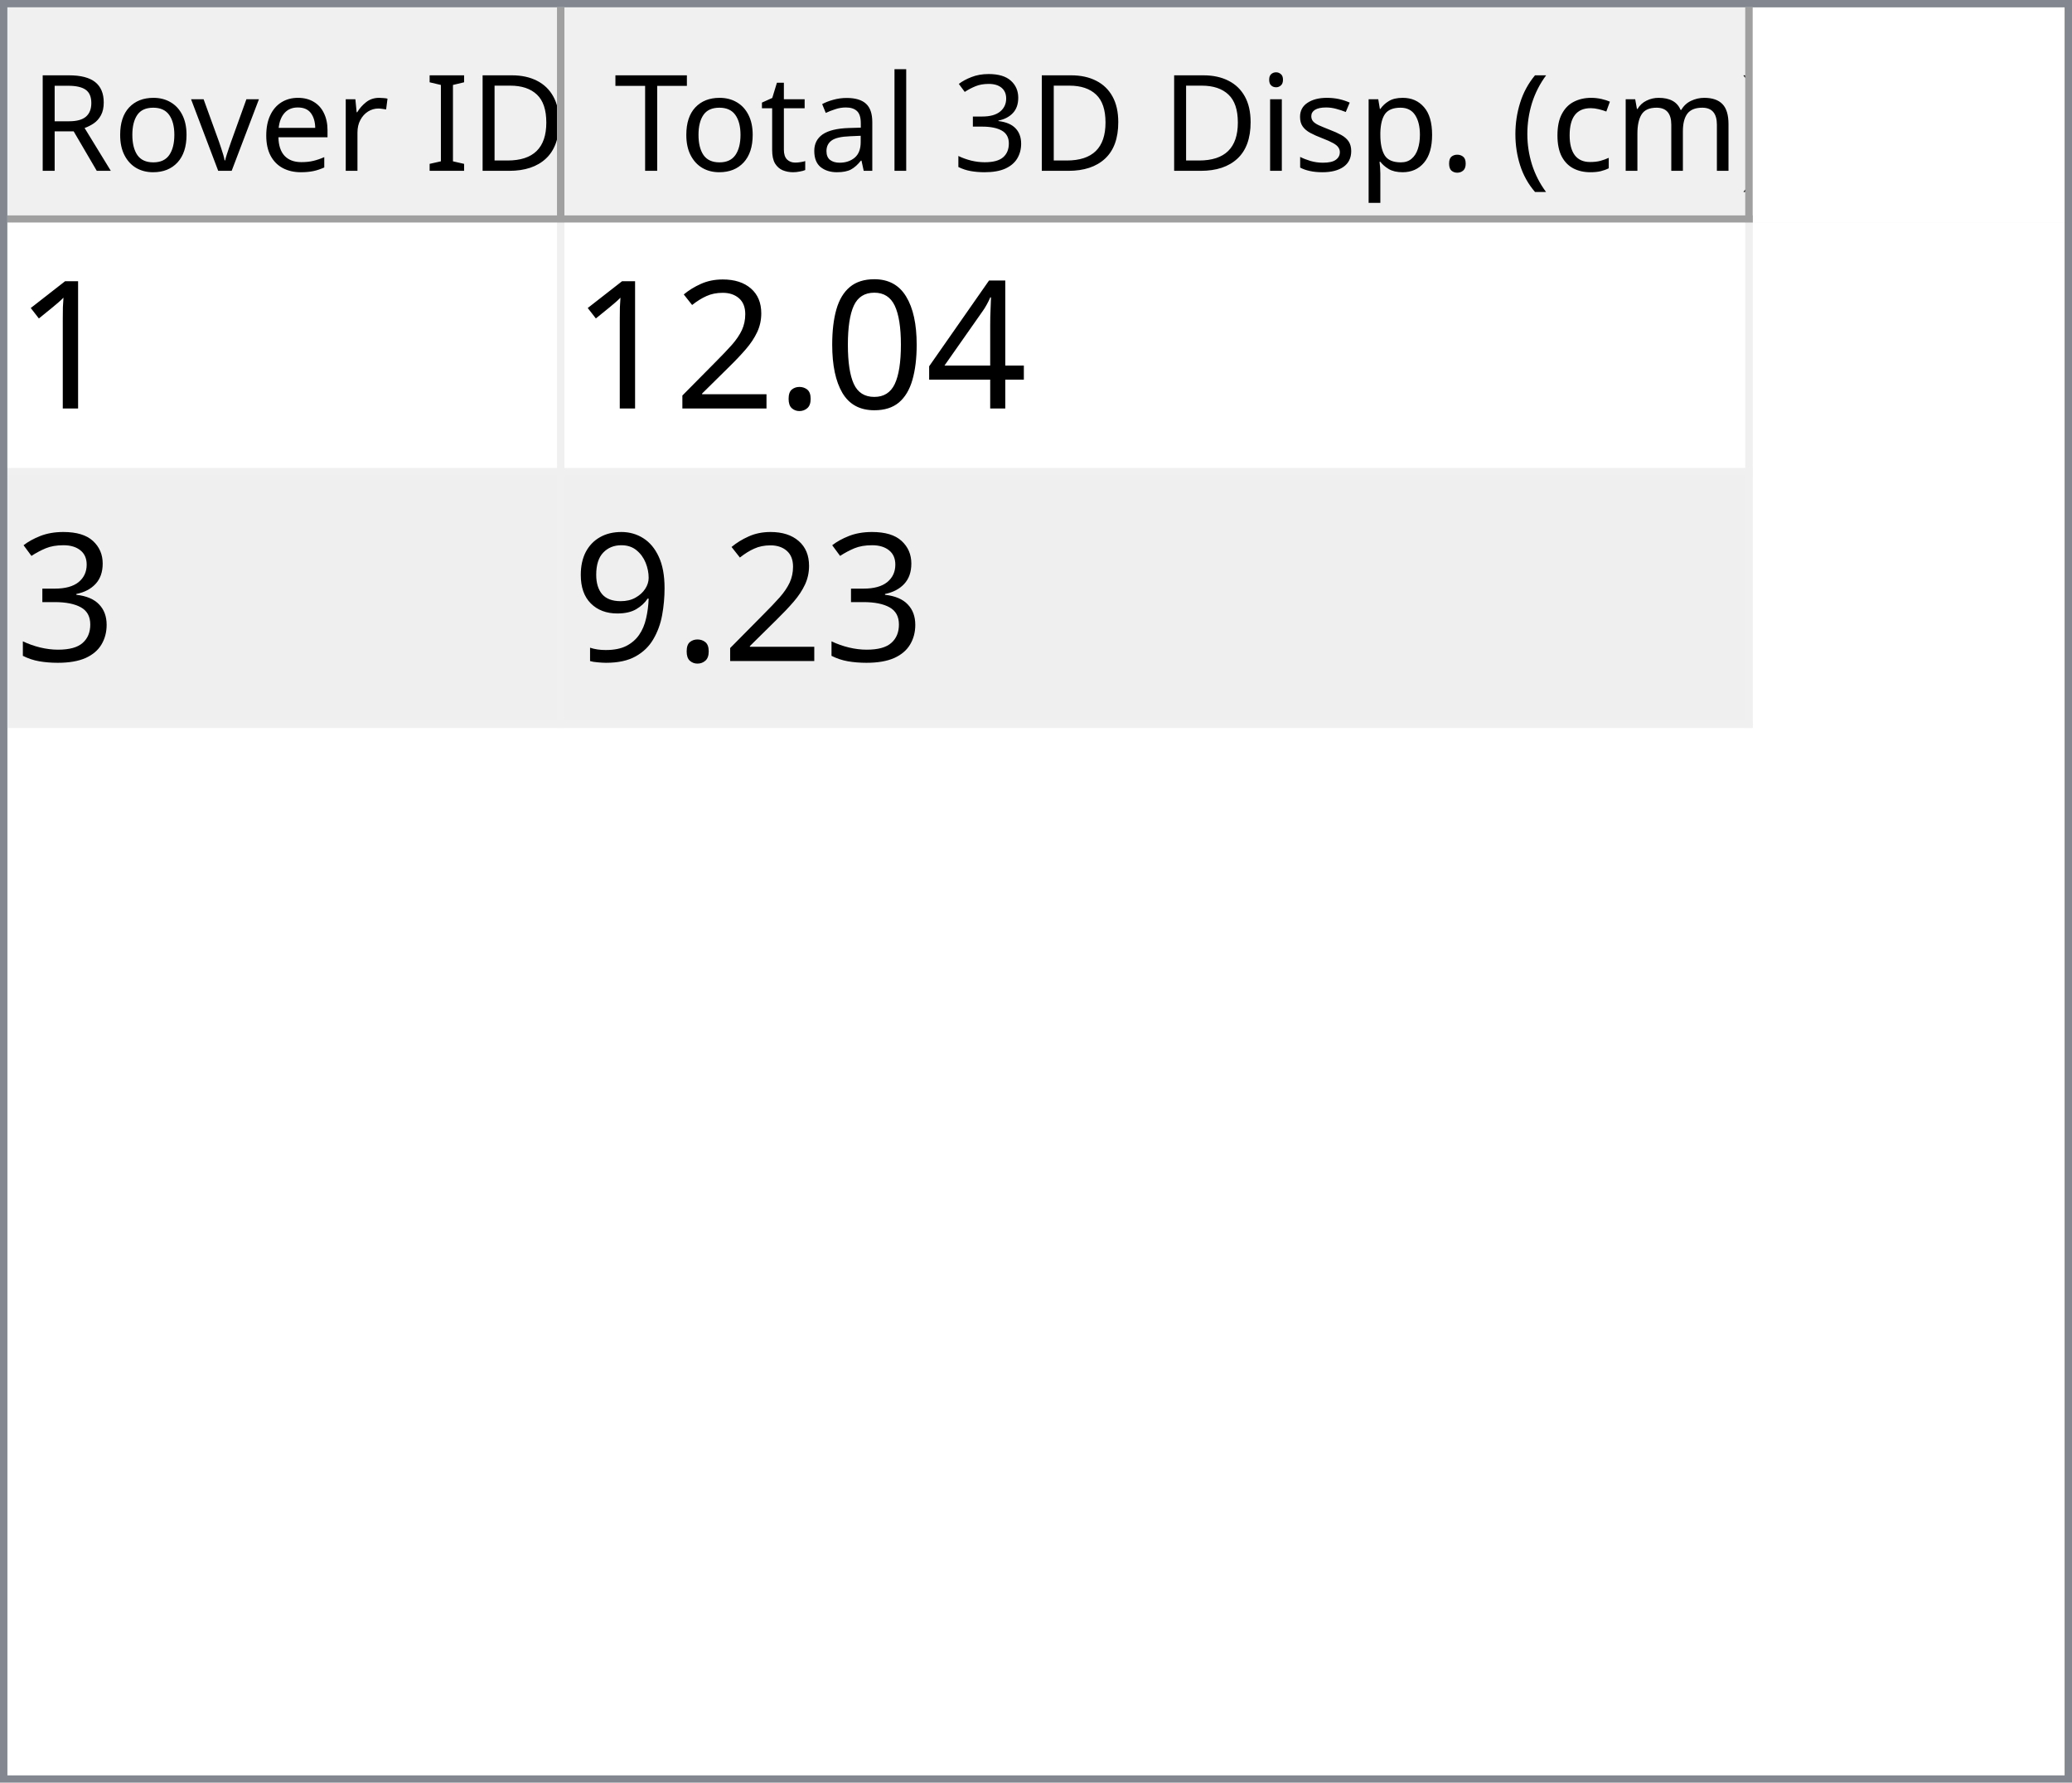
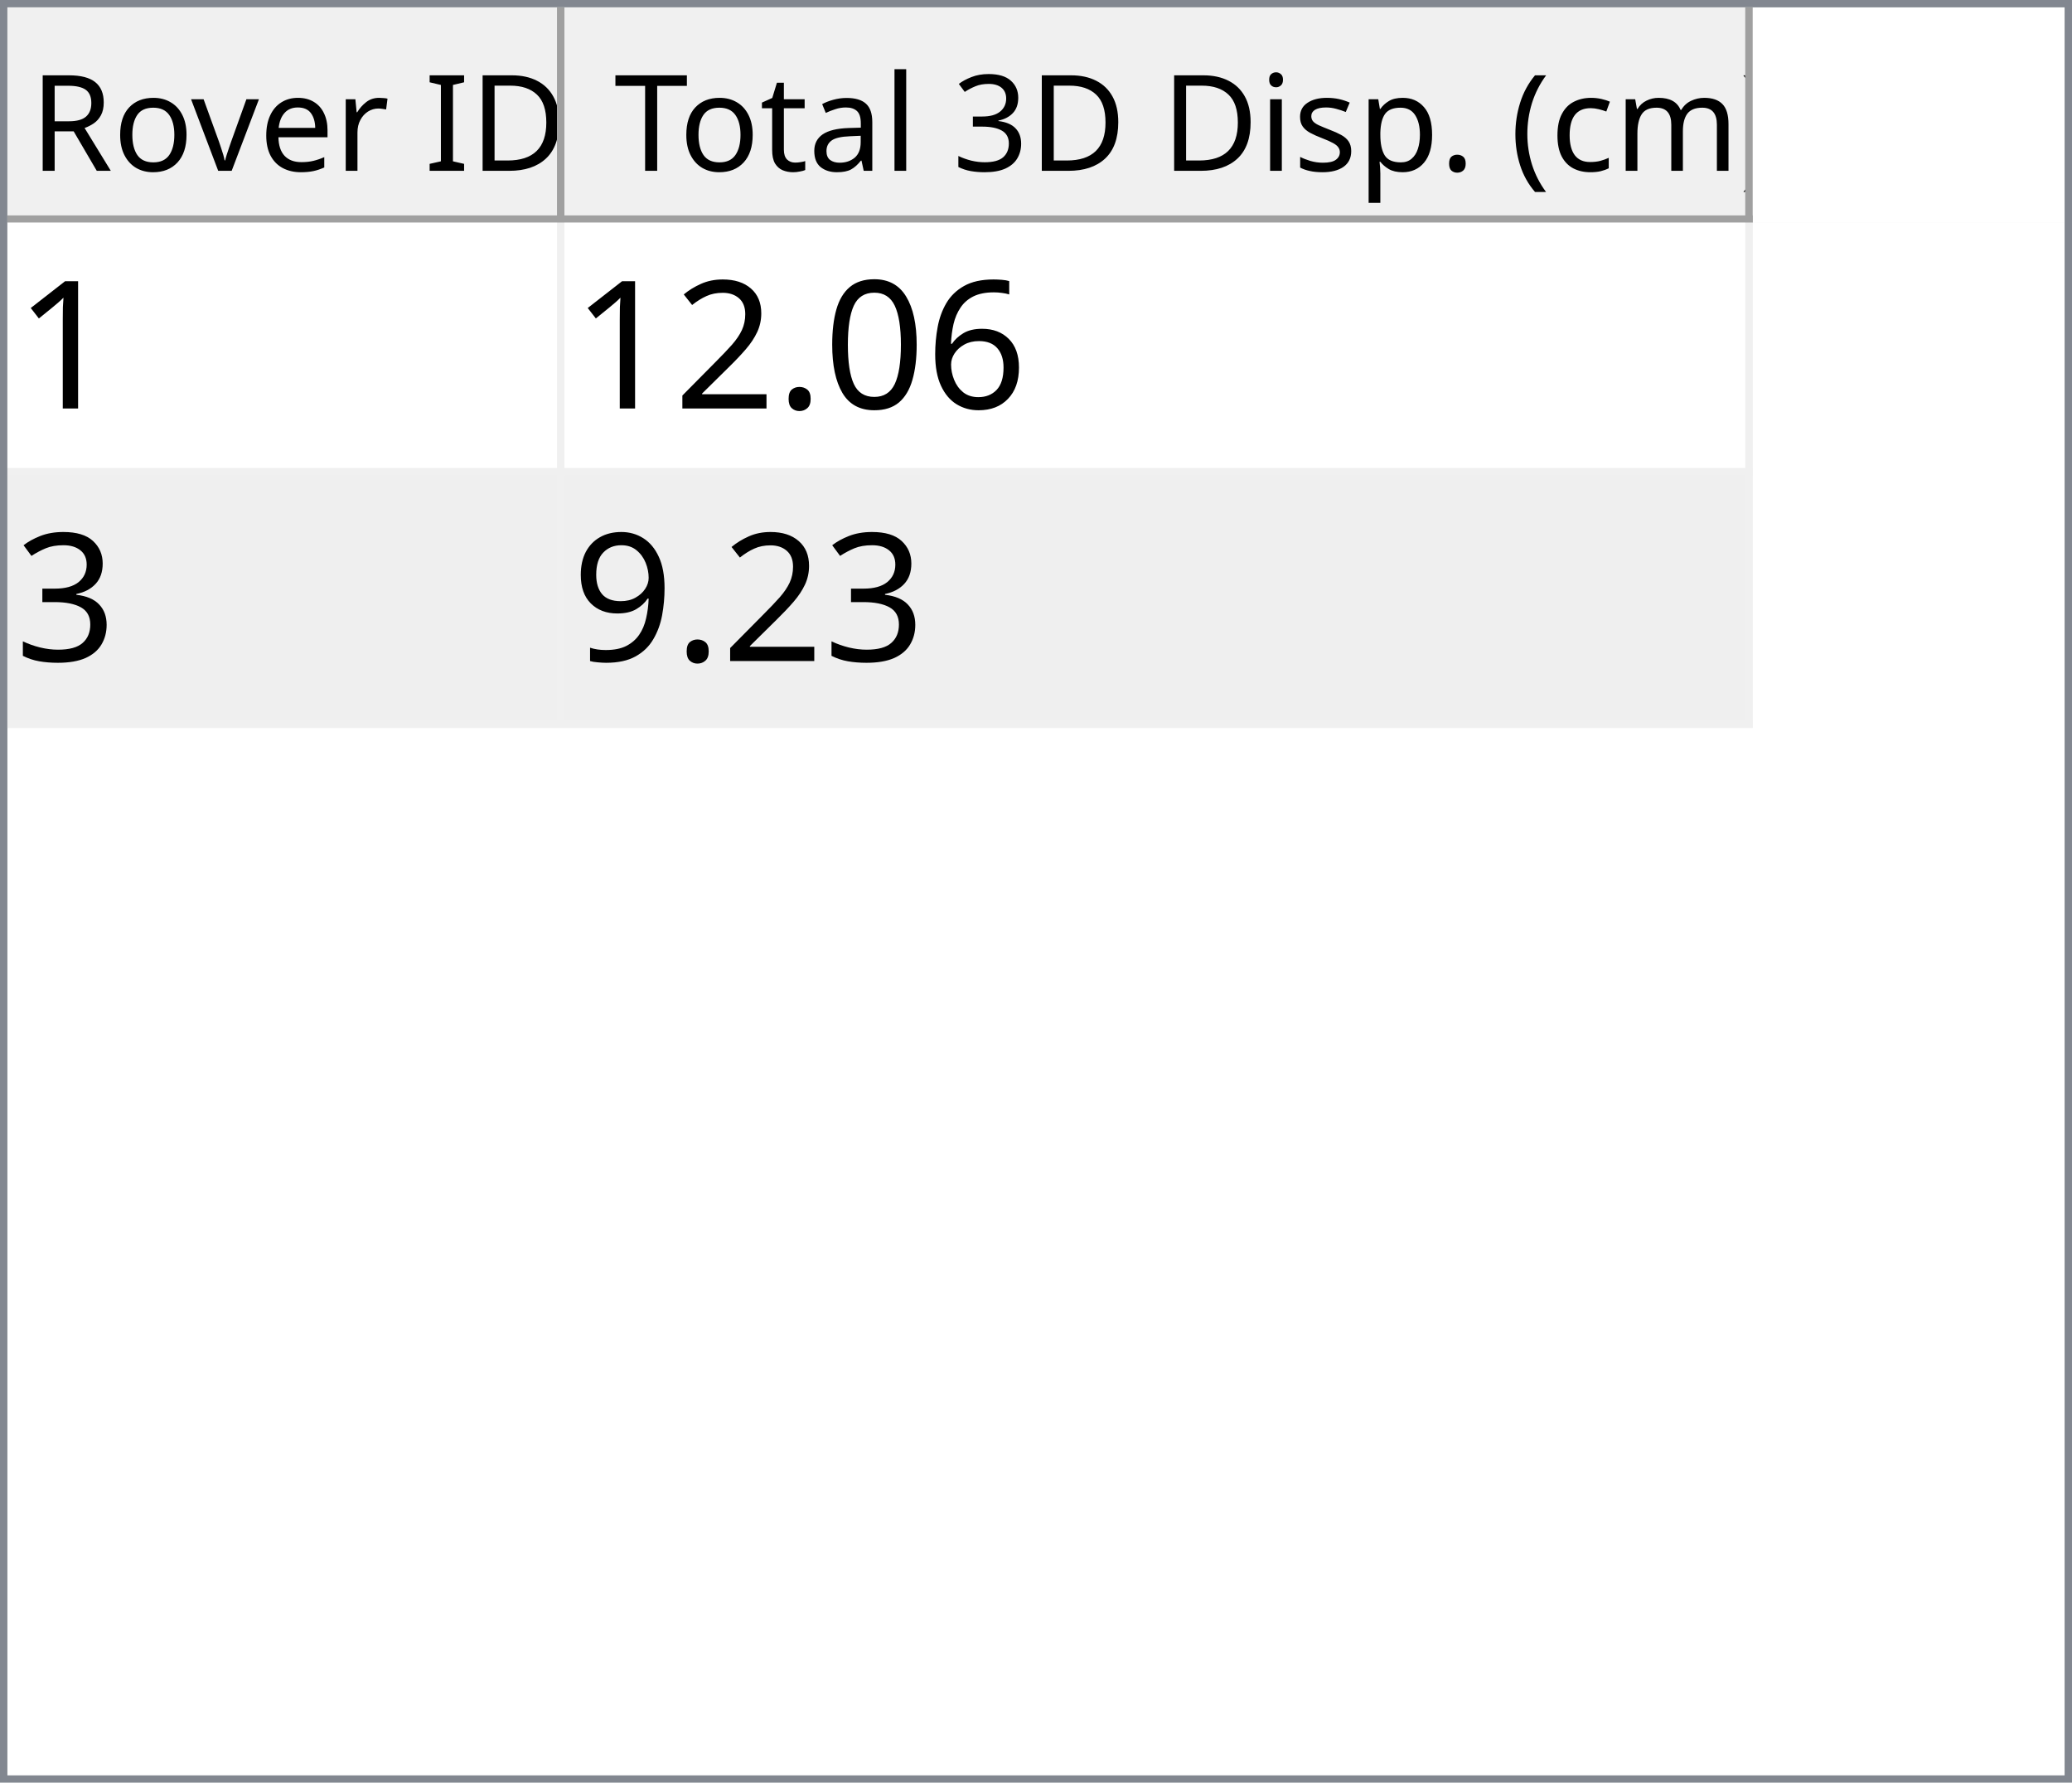
<svg xmlns="http://www.w3.org/2000/svg" style="fill-opacity:1; color-rendering:auto; color-interpolation:auto; text-rendering:auto; stroke:black; stroke-linecap:square; stroke-miterlimit:10; shape-rendering:auto; stroke-opacity:1; fill:black; stroke-dasharray:none; font-weight:normal; stroke-width:1; font-family:'Dialog'; font-style:normal; stroke-linejoin:miter; font-size:12px; stroke-dashoffset:0; image-rendering:auto;" width="279" height="240">
  <defs id="genericDefs" />
  <g>
    <defs id="defs1">
      <clipPath clipPathUnits="userSpaceOnUse" id="clipPath1">
        <path d="M0 0 L279 0 L279 240 L0 240 L0 0 Z" />
      </clipPath>
      <clipPath clipPathUnits="userSpaceOnUse" id="clipPath2">
        <path d="M0 0 L0 240 L279 240 L279 0 Z" />
      </clipPath>
      <clipPath clipPathUnits="userSpaceOnUse" id="clipPath3">
        <path d="M0 0 L0 29 L277 29 L277 0 Z" />
      </clipPath>
      <clipPath clipPathUnits="userSpaceOnUse" id="clipPath4">
        <path d="M0 0 L0 29 L75 29 L75 0 Z" />
      </clipPath>
      <clipPath clipPathUnits="userSpaceOnUse" id="clipPath5">
        <path d="M1 1 L1 28 L74 28 L74 1 Z" />
      </clipPath>
      <clipPath clipPathUnits="userSpaceOnUse" id="clipPath6">
        <path d="M0 0 L0 27 L73 27 L73 0 Z" />
      </clipPath>
      <clipPath clipPathUnits="userSpaceOnUse" id="clipPath7">
        <path d="M-0.5 -0.5 L-0.5 28.5 L74.5 28.5 L74.5 -0.5 Z" />
      </clipPath>
      <clipPath clipPathUnits="userSpaceOnUse" id="clipPath8">
        <path d="M0 0 L0 29 L160 29 L160 0 Z" />
      </clipPath>
      <clipPath clipPathUnits="userSpaceOnUse" id="clipPath9">
        <path d="M1 1 L1 28 L159 28 L159 1 Z" />
      </clipPath>
      <clipPath clipPathUnits="userSpaceOnUse" id="clipPath10">
        <path d="M0 0 L0 27 L158 27 L158 0 Z" />
      </clipPath>
      <clipPath clipPathUnits="userSpaceOnUse" id="clipPath11">
        <path d="M-0.5 -0.5 L-0.5 28.5 L159.5 28.5 L159.5 -0.5 Z" />
      </clipPath>
      <clipPath clipPathUnits="userSpaceOnUse" id="clipPath12">
        <path d="M0 0 L0 209 L277 209 L277 0 Z" />
      </clipPath>
      <clipPath clipPathUnits="userSpaceOnUse" id="clipPath13">
        <path d="M0 0 L0 68 L235 68 L235 0 Z" />
      </clipPath>
      <clipPath clipPathUnits="userSpaceOnUse" id="clipPath14">
        <path d="M-0.5 -0.5 L-0.5 67.5 L234.5 67.5 L234.5 -0.5 Z" />
      </clipPath>
      <clipPath clipPathUnits="userSpaceOnUse" id="clipPath15">
        <path d="M0 0 L0 33 L74 33 L74 0 Z" />
      </clipPath>
      <clipPath clipPathUnits="userSpaceOnUse" id="clipPath16">
        <path d="M0 0 L0 33 L159 33 L159 0 Z" />
      </clipPath>
      <font horiz-adv-x="64.551" id="font1">
        <font-face ascent="107.91" descent="25.098" units-per-em="100" style="font-style:normal; font-family:Segoe UI; font-weight:normal;" />
        <missing-glyph horiz-adv-x="64.551" d="M8.109 0 L8.109 68.266 L56.453 68.266 L56.453 0 L8.109 0 ZM15.328 7.234 L49.219 7.234 L49.219 61.031 L15.328 61.031 L15.328 7.234 Z" />
        <glyph unicode="D" horiz-adv-x="70.117" d="M9.188 0 L9.188 70.016 L28.516 70.016 Q65.531 70.016 65.531 35.891 Q65.531 19.672 55.25 9.836 Q44.969 0 27.734 0 L9.188 0 ZM17.391 62.594 L17.391 7.422 L27.828 7.422 Q41.609 7.422 49.273 14.797 Q56.938 22.172 56.938 35.688 Q56.938 62.594 28.328 62.594 L17.391 62.594 Z" />
        <glyph unicode="I" horiz-adv-x="26.611" d="M17.391 0 L9.188 0 L9.188 70.016 L17.391 70.016 L17.391 0 Z" />
        <glyph unicode=" " horiz-adv-x="27.393" d="" />
        <glyph unicode="r" horiz-adv-x="34.766" d="M34.188 41.891 Q32.078 43.5 28.125 43.5 Q23 43.5 19.555 38.672 Q16.109 33.844 16.109 25.484 L16.109 0 L8.109 0 L8.109 50 L16.109 50 L16.109 39.703 L16.312 39.703 Q18.016 44.969 21.531 47.922 Q25.047 50.875 29.391 50.875 Q32.516 50.875 34.188 50.203 L34.188 41.891 Z" />
        <glyph unicode="e" horiz-adv-x="52.295" d="M48.297 23 L12.984 23 Q13.188 14.656 17.484 10.109 Q21.781 5.562 29.297 5.562 Q37.75 5.562 44.828 11.141 L44.828 3.609 Q38.234 -1.172 27.391 -1.172 Q16.797 -1.172 10.742 5.641 Q4.688 12.453 4.688 24.812 Q4.688 36.469 11.305 43.82 Q17.922 51.172 27.734 51.172 Q37.547 51.172 42.922 44.828 Q48.297 38.484 48.297 27.203 L48.297 23 ZM40.094 29.781 Q40.047 36.719 36.75 40.578 Q33.453 44.438 27.594 44.438 Q21.922 44.438 17.969 40.383 Q14.016 36.328 13.094 29.781 L40.094 29.781 Z" />
        <glyph unicode="v" horiz-adv-x="47.9" d="M47.406 50 L27.484 0 L19.625 0 L0.688 50 L9.469 50 L22.172 13.672 Q23.578 9.672 23.922 6.688 L24.125 6.688 Q24.609 10.453 25.688 13.484 L38.969 50 L47.406 50 Z" />
        <glyph unicode="o" horiz-adv-x="58.594" d="M29 -1.172 Q17.922 -1.172 11.305 5.836 Q4.688 12.844 4.688 24.422 Q4.688 37.016 11.57 44.094 Q18.453 51.172 30.172 51.172 Q41.359 51.172 47.633 44.289 Q53.906 37.406 53.906 25.203 Q53.906 13.234 47.141 6.031 Q40.375 -1.172 29 -1.172 ZM29.594 44.438 Q21.875 44.438 17.383 39.188 Q12.891 33.938 12.891 24.703 Q12.891 15.828 17.43 10.695 Q21.969 5.562 29.594 5.562 Q37.359 5.562 41.531 10.594 Q45.703 15.625 45.703 24.906 Q45.703 34.281 41.531 39.359 Q37.359 44.438 29.594 44.438 Z" />
        <glyph unicode="R" horiz-adv-x="59.814" d="M59.375 0 L49.609 0 L37.891 19.625 Q36.281 22.359 34.766 24.289 Q33.25 26.219 31.664 27.438 Q30.078 28.656 28.25 29.219 Q26.422 29.781 24.125 29.781 L17.391 29.781 L17.391 0 L9.188 0 L9.188 70.016 L30.078 70.016 Q34.672 70.016 38.555 68.867 Q42.438 67.719 45.289 65.375 Q48.141 63.031 49.758 59.547 Q51.375 56.062 51.375 51.375 Q51.375 47.703 50.273 44.656 Q49.172 41.609 47.148 39.211 Q45.125 36.812 42.266 35.133 Q39.406 33.453 35.844 32.516 L35.844 32.328 Q37.594 31.547 38.891 30.547 Q40.188 29.547 41.359 28.18 Q42.531 26.812 43.68 25.078 Q44.828 23.344 46.234 21.047 L59.375 0 ZM17.391 62.594 L17.391 37.203 L28.516 37.203 Q31.594 37.203 34.203 38.133 Q36.812 39.062 38.719 40.797 Q40.625 42.531 41.703 45.047 Q42.781 47.562 42.781 50.688 Q42.781 56.297 39.141 59.445 Q35.5 62.594 28.609 62.594 L17.391 62.594 Z" />
        <glyph unicode=")" horiz-adv-x="30.176" d="M8.297 -15.922 L1.172 -15.922 Q16.406 2.344 16.406 26.812 Q16.406 51.469 1.078 70.016 L8.297 70.016 Q23.531 52.156 23.531 26.703 Q23.531 1.375 8.297 -15.922 Z" />
        <glyph unicode="m" horiz-adv-x="86.133" d="M79.109 0 L71.094 0 L71.094 28.719 Q71.094 37.016 68.531 40.727 Q65.969 44.438 59.906 44.438 Q54.781 44.438 51.195 39.75 Q47.609 35.062 47.609 28.516 L47.609 0 L39.594 0 L39.594 29.688 Q39.594 44.438 28.219 44.438 Q22.953 44.438 19.531 40.016 Q16.109 35.594 16.109 28.516 L16.109 0 L8.109 0 L8.109 50 L16.109 50 L16.109 42.094 L16.312 42.094 Q21.625 51.172 31.844 51.172 Q36.969 51.172 40.773 48.312 Q44.578 45.453 46 40.828 Q51.562 51.172 62.594 51.172 Q79.109 51.172 79.109 30.812 L79.109 0 Z" />
        <glyph unicode="c" horiz-adv-x="46.191" d="M42.188 2.297 Q36.422 -1.172 28.516 -1.172 Q17.828 -1.172 11.258 5.789 Q4.688 12.75 4.688 23.828 Q4.688 36.188 11.766 43.68 Q18.844 51.172 30.672 51.172 Q37.25 51.172 42.281 48.734 L42.281 40.531 Q36.719 44.438 30.375 44.438 Q22.703 44.438 17.797 38.945 Q12.891 33.453 12.891 24.516 Q12.891 15.719 17.508 10.641 Q22.125 5.562 29.891 5.562 Q36.422 5.562 42.188 9.906 L42.188 2.297 Z" />
        <glyph unicode="(" horiz-adv-x="30.176" d="M29.109 -15.922 L21.969 -15.922 Q6.844 1.375 6.844 26.703 Q6.844 52.156 21.969 70.016 L29.203 70.016 Q13.875 51.469 13.875 26.812 Q13.875 2.344 29.109 -15.922 Z" />
        <glyph unicode="." horiz-adv-x="21.68" d="M10.891 -1.078 Q8.641 -1.078 7.055 0.539 Q5.469 2.156 5.469 4.391 Q5.469 6.641 7.055 8.273 Q8.641 9.906 10.891 9.906 Q13.188 9.906 14.797 8.273 Q16.406 6.641 16.406 4.391 Q16.406 2.156 14.797 0.539 Q13.188 -1.078 10.891 -1.078 Z" />
        <glyph unicode="p" horiz-adv-x="58.789" d="M16.312 7.234 L16.109 7.234 L16.109 -23 L8.109 -23 L8.109 50 L16.109 50 L16.109 41.219 L16.312 41.219 Q22.219 51.172 33.594 51.172 Q43.266 51.172 48.688 44.461 Q54.109 37.75 54.109 26.469 Q54.109 13.922 48 6.375 Q41.891 -1.172 31.297 -1.172 Q21.578 -1.172 16.312 7.234 ZM16.109 27.391 L16.109 20.406 Q16.109 14.203 20.141 9.883 Q24.172 5.562 30.375 5.562 Q37.641 5.562 41.773 11.133 Q45.906 16.703 45.906 26.609 Q45.906 34.969 42.047 39.703 Q38.188 44.438 31.594 44.438 Q24.609 44.438 20.359 39.578 Q16.109 34.719 16.109 27.391 Z" />
        <glyph unicode="s" horiz-adv-x="42.432" d="M5.078 1.812 L5.078 10.406 Q11.625 5.562 19.484 5.562 Q30.031 5.562 30.031 12.594 Q30.031 14.594 29.125 15.992 Q28.219 17.391 26.68 18.461 Q25.141 19.531 23.07 20.383 Q21 21.234 18.609 22.172 Q15.281 23.484 12.766 24.828 Q10.25 26.172 8.57 27.859 Q6.891 29.547 6.031 31.695 Q5.172 33.844 5.172 36.719 Q5.172 40.234 6.789 42.945 Q8.406 45.656 11.086 47.484 Q13.766 49.312 17.211 50.242 Q20.656 51.172 24.312 51.172 Q30.812 51.172 35.938 48.922 L35.938 40.828 Q30.422 44.438 23.25 44.438 Q21 44.438 19.195 43.922 Q17.391 43.406 16.094 42.477 Q14.797 41.547 14.086 40.258 Q13.375 38.969 13.375 37.406 Q13.375 35.453 14.086 34.133 Q14.797 32.812 16.164 31.789 Q17.531 30.766 19.484 29.938 Q21.438 29.109 23.922 28.125 Q27.25 26.859 29.883 25.516 Q32.516 24.172 34.375 22.484 Q36.234 20.797 37.234 18.602 Q38.234 16.406 38.234 13.375 Q38.234 9.672 36.602 6.938 Q34.969 4.203 32.234 2.398 Q29.5 0.594 25.93 -0.289 Q22.359 -1.172 18.453 -1.172 Q10.75 -1.172 5.078 1.812 Z" />
        <glyph unicode="i" horiz-adv-x="24.219" d="M12.203 62.703 Q10.062 62.703 8.547 64.164 Q7.031 65.625 7.031 67.875 Q7.031 70.125 8.547 71.609 Q10.062 73.094 12.203 73.094 Q14.406 73.094 15.945 71.609 Q17.484 70.125 17.484 67.875 Q17.484 65.719 15.945 64.211 Q14.406 62.703 12.203 62.703 ZM16.109 0 L8.109 0 L8.109 50 L16.109 50 L16.109 0 Z" />
        <glyph unicode="3" horiz-adv-x="53.906" d="M46.531 19.828 Q46.531 15.094 44.75 11.211 Q42.969 7.328 39.719 4.57 Q36.469 1.812 31.93 0.297 Q27.391 -1.219 21.922 -1.219 Q11.922 -1.219 6 2.594 L6 11.188 Q13.094 5.609 22.219 5.609 Q25.875 5.609 28.828 6.539 Q31.781 7.469 33.906 9.227 Q36.031 10.984 37.18 13.477 Q38.328 15.969 38.328 19.094 Q38.328 32.812 18.797 32.812 L12.984 32.812 L12.984 39.594 L18.5 39.594 Q35.797 39.594 35.797 52.484 Q35.797 64.406 22.609 64.406 Q15.188 64.406 8.688 59.422 L8.688 67.188 Q15.375 71.188 24.609 71.188 Q29 71.188 32.57 69.969 Q36.141 68.75 38.68 66.555 Q41.219 64.359 42.609 61.281 Q44 58.203 44 54.5 Q44 40.672 30.031 36.719 L30.031 36.531 Q33.594 36.141 36.625 34.797 Q39.656 33.453 41.852 31.305 Q44.047 29.156 45.289 26.25 Q46.531 23.344 46.531 19.828 Z" />
        <glyph unicode="l" horiz-adv-x="24.219" d="M16.109 0 L8.109 0 L8.109 74.031 L16.109 74.031 L16.109 0 Z" />
        <glyph unicode="a" horiz-adv-x="50.879" d="M43.891 0 L35.891 0 L35.891 7.812 L35.688 7.812 Q30.469 -1.172 20.312 -1.172 Q12.844 -1.172 8.617 2.781 Q4.391 6.734 4.391 13.281 Q4.391 27.297 20.906 29.594 L35.891 31.688 Q35.891 44.438 25.594 44.438 Q16.547 44.438 9.281 38.281 L9.281 46.484 Q16.656 51.172 26.266 51.172 Q43.891 51.172 43.891 32.516 L43.891 0 ZM35.891 25.297 L23.828 23.641 Q18.266 22.859 15.43 20.875 Q12.594 18.891 12.594 13.875 Q12.594 10.203 15.211 7.883 Q17.828 5.562 22.172 5.562 Q28.125 5.562 32.008 9.742 Q35.891 13.922 35.891 20.312 L35.891 25.297 Z" />
        <glyph unicode="t" horiz-adv-x="33.887" d="M31.297 0.484 Q28.469 -1.078 23.828 -1.078 Q10.688 -1.078 10.688 13.578 L10.688 43.172 L2.094 43.172 L2.094 50 L10.688 50 L10.688 62.203 L18.703 64.797 L18.703 50 L31.297 50 L31.297 43.172 L18.703 43.172 L18.703 14.984 Q18.703 9.969 20.414 7.82 Q22.125 5.672 26.078 5.672 Q29.109 5.672 31.297 7.328 L31.297 0.484 Z" />
        <glyph unicode="T" horiz-adv-x="52.393" d="M50.594 62.594 L30.375 62.594 L30.375 0 L22.172 0 L22.172 62.594 L2 62.594 L2 70.016 L50.594 70.016 L50.594 62.594 Z" />
      </font>
      <font horiz-adv-x="75.0" id="font2">
        <font-face ascent="100.537" descent="21.973" units-per-em="100" style="font-style:normal; font-family:sans-serif; font-weight:normal;" />
        <missing-glyph horiz-adv-x="75.0" d="M12.5 0 L12.5 62.5 L62.5 62.5 L62.5 0 L12.5 0 ZM14.062 1.562 L60.938 1.562 L60.938 60.938 L14.062 60.938 L14.062 1.562 Z" />
        <glyph unicode="1" horiz-adv-x="55.615" d="M37.25 0 L28.469 0 L28.469 56 Q25.297 52.984 20.141 49.953 Q14.984 46.922 10.891 45.406 L10.891 53.906 Q18.266 57.375 23.781 62.305 Q29.297 67.234 31.594 71.875 L37.25 71.875 L37.25 0 Z" />
-         <glyph unicode="4" horiz-adv-x="55.615" d="M32.328 0 L32.328 17.141 L1.266 17.141 L1.266 25.203 L33.938 71.578 L41.109 71.578 L41.109 25.203 L50.781 25.203 L50.781 17.141 L41.109 17.141 L41.109 0 L32.328 0 ZM32.328 25.203 L32.328 57.469 L9.906 25.203 L32.328 25.203 Z" />
+         <glyph unicode="6" horiz-adv-x="55.615" d="M49.75 54.047 L41.016 53.375 Q39.844 58.547 37.703 60.891 Q34.125 64.656 28.906 64.656 Q24.703 64.656 21.531 62.312 Q17.391 59.281 14.992 53.469 Q12.594 47.656 12.5 36.922 Q15.672 41.75 20.266 44.094 Q24.859 46.438 29.891 46.438 Q38.672 46.438 44.852 39.969 Q51.031 33.5 51.031 23.25 Q51.031 16.5 48.125 10.719 Q45.219 4.938 40.141 1.859 Q35.062 -1.219 28.609 -1.219 Q17.625 -1.219 10.695 6.859 Q3.766 14.938 3.766 33.5 Q3.766 54.25 11.422 63.672 Q18.109 71.875 29.438 71.875 Q37.891 71.875 43.289 67.141 Q48.688 62.406 49.75 54.047 ZM13.875 23.188 Q13.875 18.656 15.797 14.508 Q17.719 10.359 21.188 8.18 Q24.656 6 28.469 6 Q34.031 6 38.039 10.492 Q42.047 14.984 42.047 22.703 Q42.047 30.125 38.086 34.398 Q34.125 38.672 28.125 38.672 Q22.172 38.672 18.023 34.398 Q13.875 30.125 13.875 23.188 Z" />
        <glyph unicode="0" horiz-adv-x="55.615" d="M4.156 35.297 Q4.156 48 6.766 55.742 Q9.375 63.484 14.523 67.68 Q19.672 71.875 27.484 71.875 Q33.25 71.875 37.594 69.555 Q41.938 67.234 44.773 62.867 Q47.609 58.5 49.219 52.227 Q50.828 45.953 50.828 35.297 Q50.828 22.703 48.242 14.969 Q45.656 7.234 40.508 3.008 Q35.359 -1.219 27.484 -1.219 Q17.141 -1.219 11.234 6.203 Q4.156 15.141 4.156 35.297 ZM13.188 35.297 Q13.188 17.672 17.312 11.836 Q21.438 6 27.484 6 Q33.547 6 37.672 11.859 Q41.797 17.719 41.797 35.297 Q41.797 52.984 37.672 58.789 Q33.547 64.594 27.391 64.594 Q21.344 64.594 17.719 59.469 Q13.188 52.938 13.188 35.297 Z" />
        <glyph unicode="." horiz-adv-x="27.783" d="M9.078 0 L9.078 10.016 L19.094 10.016 L19.094 0 L9.078 0 Z" />
        <glyph unicode="2" horiz-adv-x="55.615" d="M50.344 8.453 L50.344 0 L3.031 0 Q2.938 3.172 4.047 6.109 Q5.859 10.938 9.836 15.625 Q13.812 20.312 21.344 26.469 Q33.016 36.031 37.117 41.625 Q41.219 47.219 41.219 52.203 Q41.219 57.422 37.477 61.008 Q33.734 64.594 27.734 64.594 Q21.391 64.594 17.578 60.789 Q13.766 56.984 13.719 50.25 L4.688 51.172 Q5.609 61.281 11.664 66.578 Q17.719 71.875 27.938 71.875 Q38.234 71.875 44.242 66.164 Q50.25 60.453 50.25 52 Q50.25 47.703 48.492 43.555 Q46.734 39.406 42.656 34.812 Q38.578 30.219 29.109 22.219 Q21.188 15.578 18.945 13.211 Q16.703 10.844 15.234 8.453 L50.344 8.453 Z" />
        <glyph unicode="3" horiz-adv-x="55.615" d="M4.203 18.891 L12.984 20.062 Q14.5 12.594 18.141 9.297 Q21.781 6 27 6 Q33.203 6 37.477 10.297 Q41.75 14.594 41.75 20.953 Q41.75 27 37.797 30.93 Q33.844 34.859 27.734 34.859 Q25.25 34.859 21.531 33.891 L22.516 41.609 Q23.391 41.5 23.922 41.5 Q29.547 41.5 34.039 44.43 Q38.531 47.359 38.531 53.469 Q38.531 58.297 35.258 61.477 Q31.984 64.656 26.812 64.656 Q21.688 64.656 18.266 61.43 Q14.844 58.203 13.875 51.766 L5.078 53.328 Q6.688 62.156 12.398 67.016 Q18.109 71.875 26.609 71.875 Q32.469 71.875 37.398 69.359 Q42.328 66.844 44.945 62.5 Q47.562 58.156 47.562 53.266 Q47.562 48.641 45.07 44.828 Q42.578 41.016 37.703 38.766 Q44.047 37.312 47.562 32.695 Q51.078 28.078 51.078 21.141 Q51.078 11.766 44.242 5.25 Q37.406 -1.266 26.953 -1.266 Q17.531 -1.266 11.305 4.352 Q5.078 9.969 4.203 18.891 Z" />
        <glyph unicode="9" horiz-adv-x="55.615" d="M5.469 16.547 L13.922 17.328 Q14.984 11.375 18.016 8.688 Q21.047 6 25.781 6 Q29.828 6 32.883 7.859 Q35.938 9.719 37.891 12.82 Q39.844 15.922 41.164 21.195 Q42.484 26.469 42.484 31.938 Q42.484 32.516 42.438 33.688 Q39.797 29.5 35.234 26.883 Q30.672 24.266 25.344 24.266 Q16.453 24.266 10.305 30.711 Q4.156 37.156 4.156 47.703 Q4.156 58.594 10.578 65.234 Q17 71.875 26.656 71.875 Q33.641 71.875 39.43 68.117 Q45.219 64.359 48.219 57.398 Q51.219 50.438 51.219 37.25 Q51.219 23.531 48.242 15.406 Q45.266 7.281 39.383 3.031 Q33.5 -1.219 25.594 -1.219 Q17.188 -1.219 11.867 3.445 Q6.547 8.109 5.469 16.547 ZM41.453 48.141 Q41.453 55.719 37.43 60.156 Q33.406 64.594 27.734 64.594 Q21.875 64.594 17.531 59.812 Q13.188 55.031 13.188 47.406 Q13.188 40.578 17.312 36.305 Q21.438 32.031 27.484 32.031 Q33.594 32.031 37.523 36.305 Q41.453 40.578 41.453 48.141 Z" />
      </font>
    </defs>
    <g style="fill:white; stroke:white;">
      <rect x="0" y="0" width="279" style="clip-path:url(#clipPath1); stroke:none;" height="240" />
    </g>
    <g style="fill:white; text-rendering:optimizeSpeed; color-rendering:optimizeSpeed; image-rendering:optimizeSpeed; shape-rendering:crispEdges; stroke:white; color-interpolation:sRGB;">
      <rect x="0" width="279" height="240" y="0" style="stroke:none;" />
      <path style="stroke:none;" d="M0 240 L279 240 L279 0 L0 0 Z" />
    </g>
    <g style="fill:rgb(240,240,240); font-size:18px; font-family:'Segoe UI'; stroke:rgb(240,240,240);">
      <rect x="0" y="0" width="279" style="clip-path:url(#clipPath2); stroke:none;" height="240" />
    </g>
    <g style="fill:rgb(130,135,144); font-size:18px; font-family:'Segoe UI'; stroke:rgb(130,135,144);">
      <path d="M0 0 L279 0 L279 240 L0 240 L0 0 ZM1 1 L278 1 L278 239 L1 239 L1 1 Z" style="fill-rule:evenodd; clip-path:url(#clipPath2); stroke:none;" />
    </g>
    <g style="fill:white; font-size:18px; font-family:'Segoe UI'; stroke:white;" transform="translate(1,1)">
      <rect x="0" y="0" width="277" style="clip-path:url(#clipPath3); stroke:none;" height="29" />
    </g>
    <g style="fill:rgb(240,240,240); font-size:18px; font-family:'Segoe UI'; stroke:rgb(240,240,240);" transform="translate(1,1)">
      <rect x="0" y="0" width="75" style="clip-path:url(#clipPath4); stroke:none;" height="29" />
    </g>
    <g style="font-family:'Segoe UI'; font-size:18px;" transform="translate(2,2)">
      <text x="2" xml:space="preserve" y="21" style="clip-path:url(#clipPath6); stroke:none;">Rover ID</text>
    </g>
    <g transform="translate(1.5,1.5)" style="fill:rgb(160,160,160); font-size:18px; font-family:'Segoe UI'; stroke:rgb(160,160,160); stroke-linejoin:bevel;">
      <line x1="74" x2="74" y1="0" style="fill:none; clip-path:url(#clipPath7);" y2="28" />
    </g>
    <g transform="matrix(1,0,0,1,1,1) translate(0.5,0.5)" style="fill:rgb(160,160,160); font-size:18px; font-family:'Segoe UI'; stroke:rgb(160,160,160); stroke-linejoin:bevel;">
      <line x1="0" x2="74" y1="28" style="fill:none; clip-path:url(#clipPath7);" y2="28" />
    </g>
    <g style="fill:rgb(240,240,240); font-size:18px; font-family:'Segoe UI'; stroke:rgb(240,240,240);" transform="translate(76,1)">
      <rect x="0" y="0" width="160" style="clip-path:url(#clipPath8); stroke:none;" height="29" />
    </g>
    <g style="font-family:'Segoe UI'; font-size:18px;" transform="translate(77,2)">
      <text x="1" xml:space="preserve" y="21" style="clip-path:url(#clipPath10); stroke:none;"> Total 3D Disp. (cm)</text>
    </g>
    <g transform="translate(76.5,1.5)" style="fill:rgb(160,160,160); font-size:18px; font-family:'Segoe UI'; stroke:rgb(160,160,160); stroke-linejoin:bevel;">
      <line x1="159" x2="159" y1="0" style="fill:none; clip-path:url(#clipPath11);" y2="28" />
    </g>
    <g transform="matrix(1,0,0,1,76,1) translate(0.5,0.5)" style="fill:rgb(160,160,160); font-size:18px; font-family:'Segoe UI'; stroke:rgb(160,160,160); stroke-linejoin:bevel;">
      <line x1="0" x2="159" y1="28" style="fill:none; clip-path:url(#clipPath11);" y2="28" />
    </g>
    <g style="fill:white; font-size:18px; font-family:'Segoe UI'; stroke:white;" transform="translate(1,30)">
      <rect x="0" y="0" width="277" style="clip-path:url(#clipPath12); stroke:none;" height="209" />
    </g>
    <g style="fill:rgb(240,240,240); font-size:24px; font-family:sans-serif; stroke:rgb(240,240,240);" transform="translate(1,30)">
      <rect x="0" y="0" width="235" style="clip-path:url(#clipPath13); stroke:none;" height="68" />
      <line transform="translate(0.5,0.5)" x1="0" x2="234" y1="33" style="clip-path:url(#clipPath14); fill:none; stroke-linejoin:bevel;" y2="33" />
    </g>
    <g transform="matrix(1,0,0,1,1,30) translate(0.5,0.5)" style="fill:rgb(240,240,240); font-size:24px; font-family:sans-serif; stroke:rgb(240,240,240); stroke-linejoin:bevel;">
      <line x1="0" x2="234" y1="67" style="fill:none; clip-path:url(#clipPath14);" y2="67" />
    </g>
    <g transform="matrix(1,0,0,1,1,30) translate(0.5,0.5)" style="fill:rgb(240,240,240); font-size:24px; font-family:sans-serif; stroke:rgb(240,240,240); stroke-linejoin:bevel;">
      <line x1="74" x2="74" y1="0" style="fill:none; clip-path:url(#clipPath14);" y2="67" />
    </g>
    <g transform="matrix(1,0,0,1,1,30) translate(0.5,0.5)" style="fill:rgb(240,240,240); font-size:24px; font-family:sans-serif; stroke:rgb(240,240,240); stroke-linejoin:bevel;">
      <line x1="234" x2="234" y1="0" style="fill:none; clip-path:url(#clipPath14);" y2="67" />
    </g>
    <g style="fill:white; font-size:24px; font-family:sans-serif; stroke:white;" transform="matrix(1,0,0,1,1,30)">
      <rect x="0" y="0" width="74" style="clip-path:url(#clipPath15); stroke:none;" height="33" />
      <text x="1" y="25" style="fill:black; clip-path:url(#clipPath15); stroke:none;" xml:space="preserve">1</text>
    </g>
    <g style="fill:white; font-size:24px; font-family:sans-serif; stroke:white;" transform="matrix(1,0,0,1,1,30) translate(75,0)">
      <rect x="0" y="0" width="159" style="clip-path:url(#clipPath16); stroke:none;" height="33" />
-       <text x="1" y="25" style="fill:black; clip-path:url(#clipPath16); stroke:none;" xml:space="preserve">12.04</text>
+       <text x="1" y="25" style="fill:black; clip-path:url(#clipPath16); stroke:none;" xml:space="preserve">12.06</text>
    </g>
    <g style="fill:rgb(239,239,239); font-size:24px; font-family:sans-serif; stroke:rgb(239,239,239);" transform="matrix(1,0,0,1,1,30) translate(0,34)">
      <rect x="0" y="0" width="74" style="clip-path:url(#clipPath15); stroke:none;" height="33" />
      <text x="1" y="25" style="fill:black; clip-path:url(#clipPath15); stroke:none;" xml:space="preserve">3</text>
    </g>
    <g style="fill:rgb(239,239,239); font-size:24px; font-family:sans-serif; stroke:rgb(239,239,239);" transform="matrix(1,0,0,1,1,30) translate(75,34)">
      <rect x="0" y="0" width="159" style="clip-path:url(#clipPath16); stroke:none;" height="33" />
      <text x="1" y="25" style="fill:black; clip-path:url(#clipPath16); stroke:none;" xml:space="preserve">9.23</text>
    </g>
  </g>
</svg>
